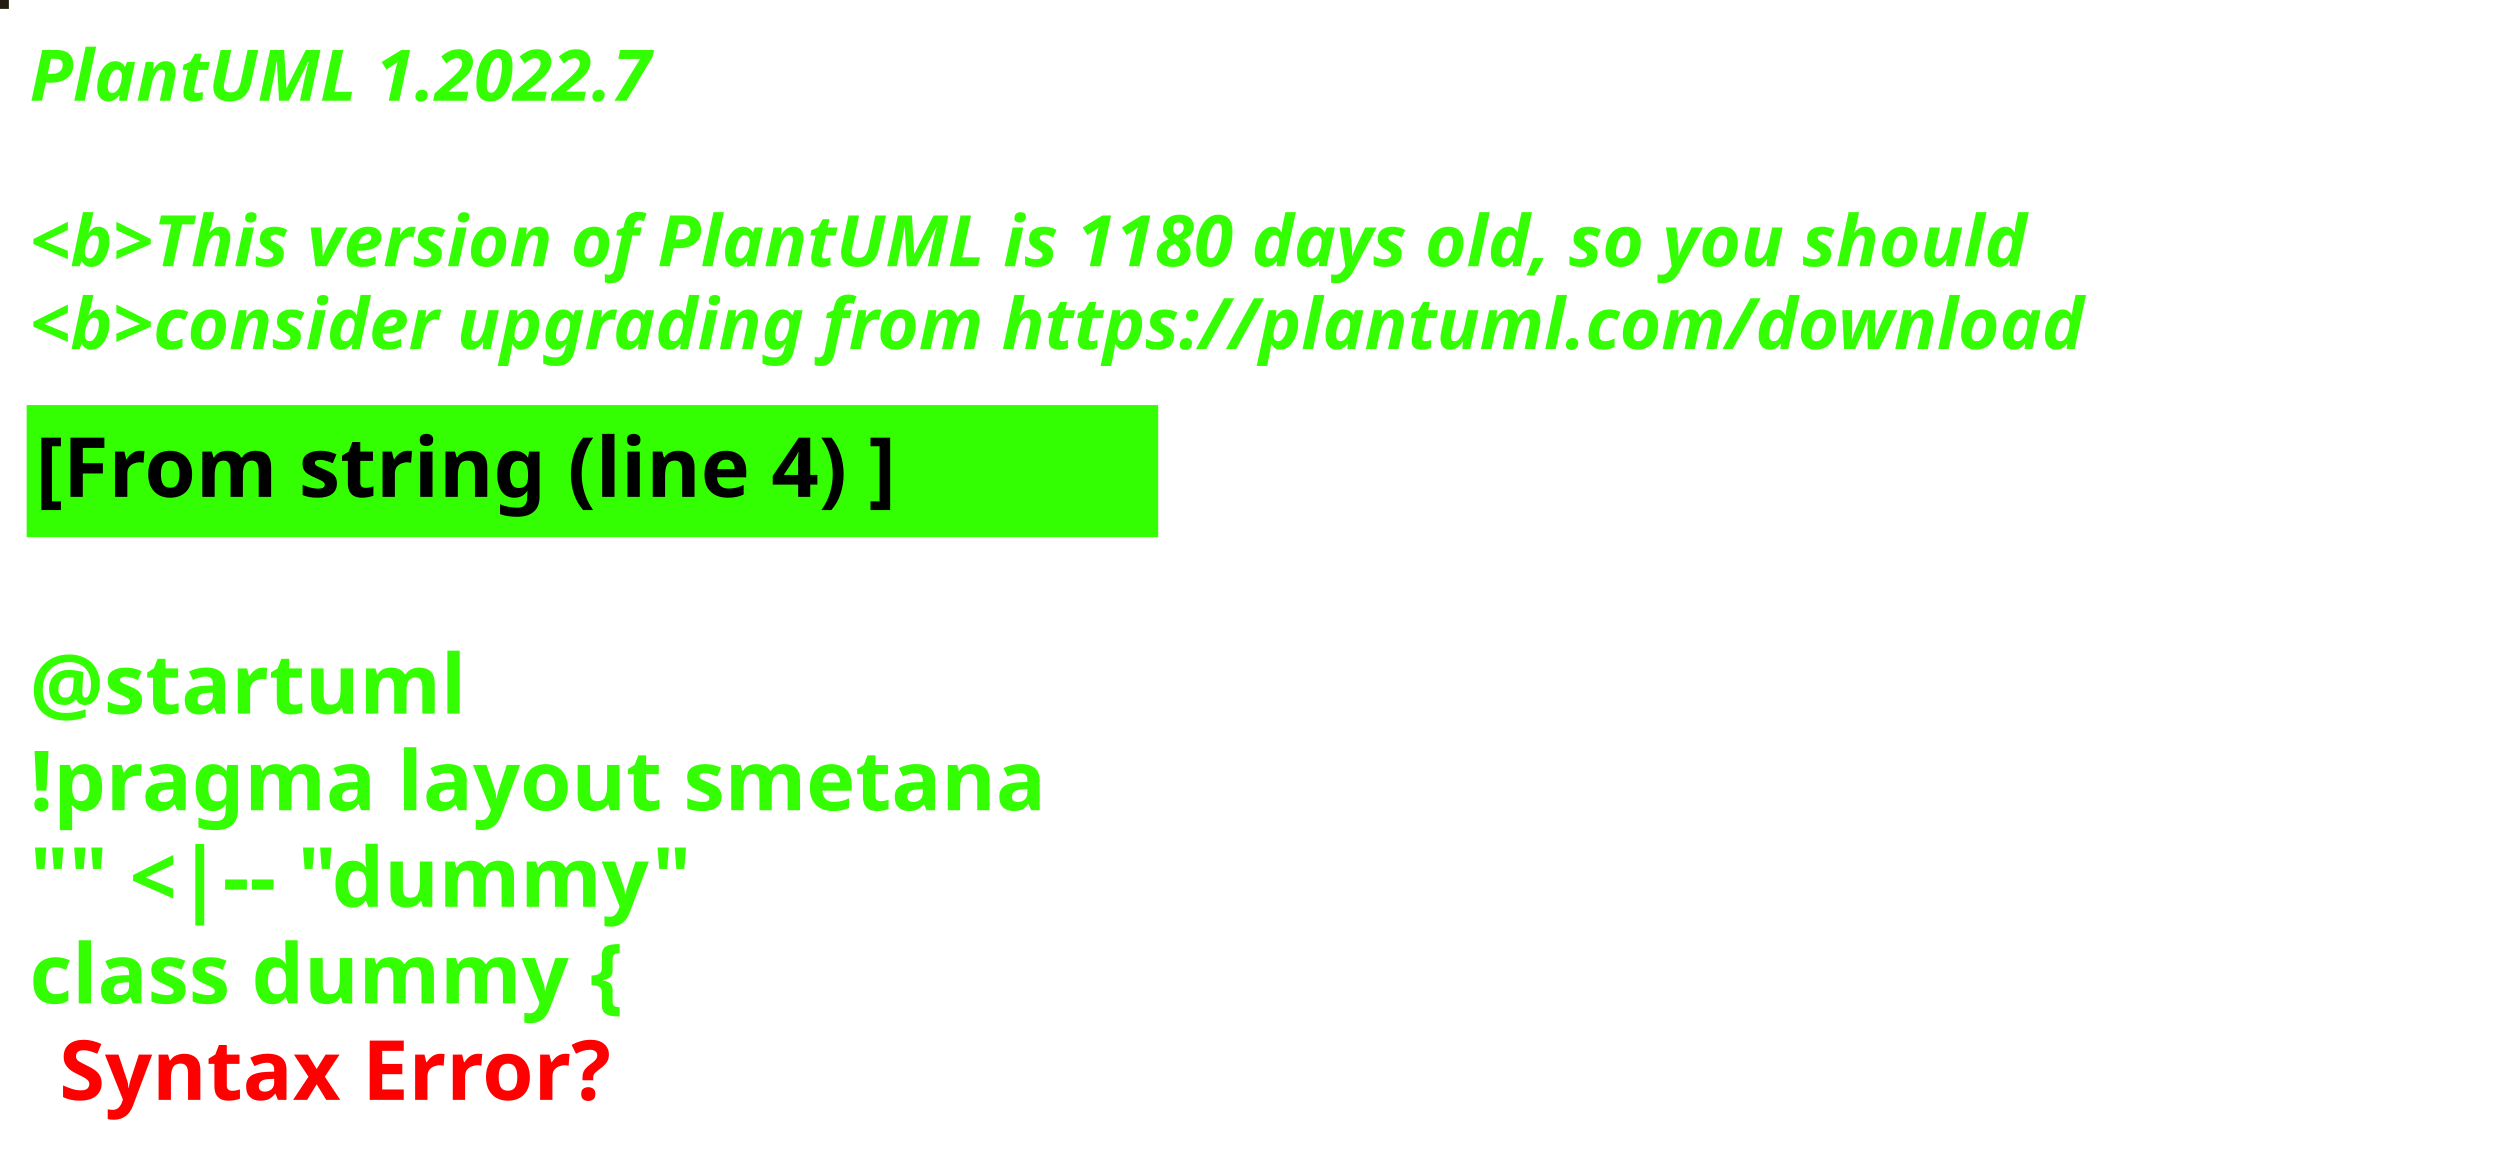
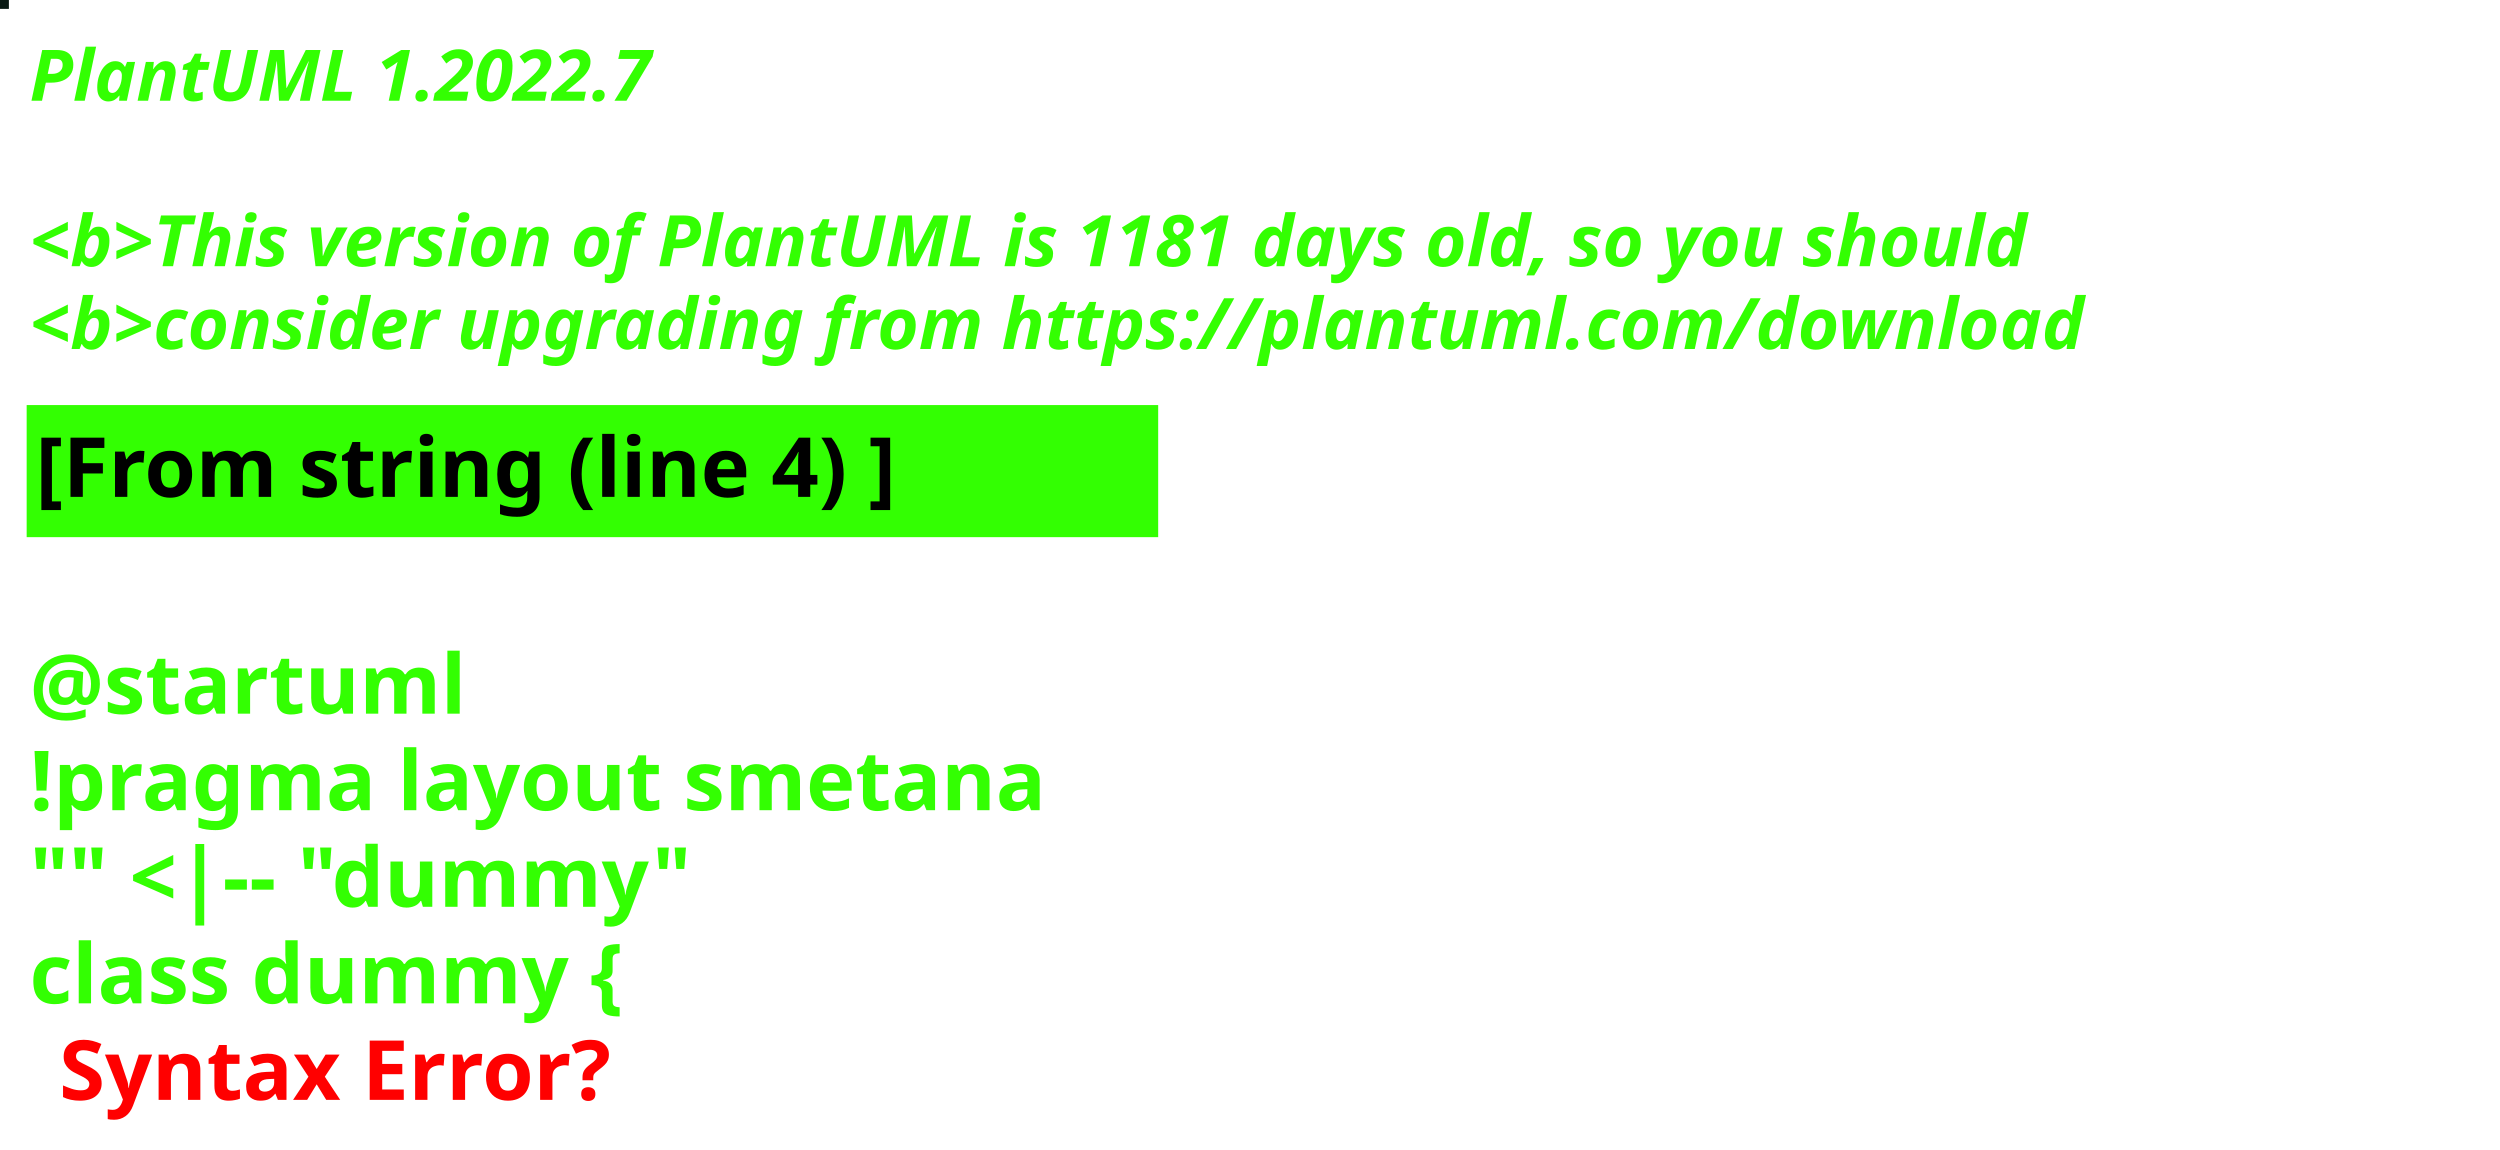
<svg xmlns="http://www.w3.org/2000/svg" contentStyleType="text/css" height="194px" preserveAspectRatio="none" style="width:422px;height:194px;background:#000000;" version="1.1" viewBox="0 0 422 194" width="422px" zoomAndPan="magnify">
  <defs />
  <g>
-     <rect fill="#231E0F" height="1" style="stroke:#231E0F;stroke-width:1.0;" width="1" x="0" y="0" />
+     <rect fill="#091A14" height="1" style="stroke:#091A14;stroke-width:1.0;" width="1" x="0" y="0" />
    <text fill="#33FF02" font-family="sans-serif" font-size="12" font-style="italic" font-weight="bold" lengthAdjust="spacing" textLength="127" x="5" y="17">PlantUML 1.2022.7</text>
    <text fill="#33FF02" font-family="sans-serif" font-size="12" font-style="italic" font-weight="bold" lengthAdjust="spacing" textLength="4" x="5" y="30.969"> </text>
-     <text fill="#33FF02" font-family="sans-serif" font-size="12" font-style="italic" font-weight="bold" lengthAdjust="spacing" textLength="407" x="5" y="44.938">&lt;b&gt;This version of PlantUML is 1180 days old, so you should</text>
+     <text fill="#33FF02" font-family="sans-serif" font-size="12" font-style="italic" font-weight="bold" lengthAdjust="spacing" textLength="407" x="5" y="44.938">&lt;b&gt;This version of PlantUML is 1181 days old, so you should</text>
    <text fill="#33FF02" font-family="sans-serif" font-size="12" font-style="italic" font-weight="bold" lengthAdjust="spacing" textLength="408" x="5" y="58.906">&lt;b&gt;consider upgrading from https://plantuml.com/download</text>
    <rect fill="#33FF02" height="21.297" style="stroke:#33FF02;stroke-width:1.0;" width="190" x="5" y="68.875" />
    <text fill="#000000" font-family="sans-serif" font-size="14" font-weight="bold" lengthAdjust="spacing" textLength="168" x="6" y="83.875">[From string (line 4) ]</text>
    <text fill="#33FF02" font-family="sans-serif" font-size="14" font-weight="bold" lengthAdjust="spacing" textLength="5" x="5" y="104.172"> </text>
    <text fill="#33FF02" font-family="sans-serif" font-size="14" font-weight="bold" lengthAdjust="spacing" textLength="79" x="5" y="120.469">@startuml</text>
    <text fill="#33FF02" font-family="sans-serif" font-size="14" font-weight="bold" lengthAdjust="spacing" textLength="190" x="5" y="136.766">!pragma layout smetana</text>
    <text fill="#33FF02" font-family="sans-serif" font-size="14" font-weight="bold" lengthAdjust="spacing" textLength="124" x="5" y="153.062">"" &lt;|-- "dummy"</text>
    <text fill="#33FF02" font-family="sans-serif" font-size="14" font-weight="bold" lengthAdjust="spacing" text-decoration="wavy underline" textLength="117" x="5" y="169.359">class dummy {</text>
    <text fill="#FF0000" font-family="sans-serif" font-size="14" font-weight="bold" lengthAdjust="spacing" textLength="106" x="10" y="185.656">Syntax Error?</text>
  </g>
</svg>
